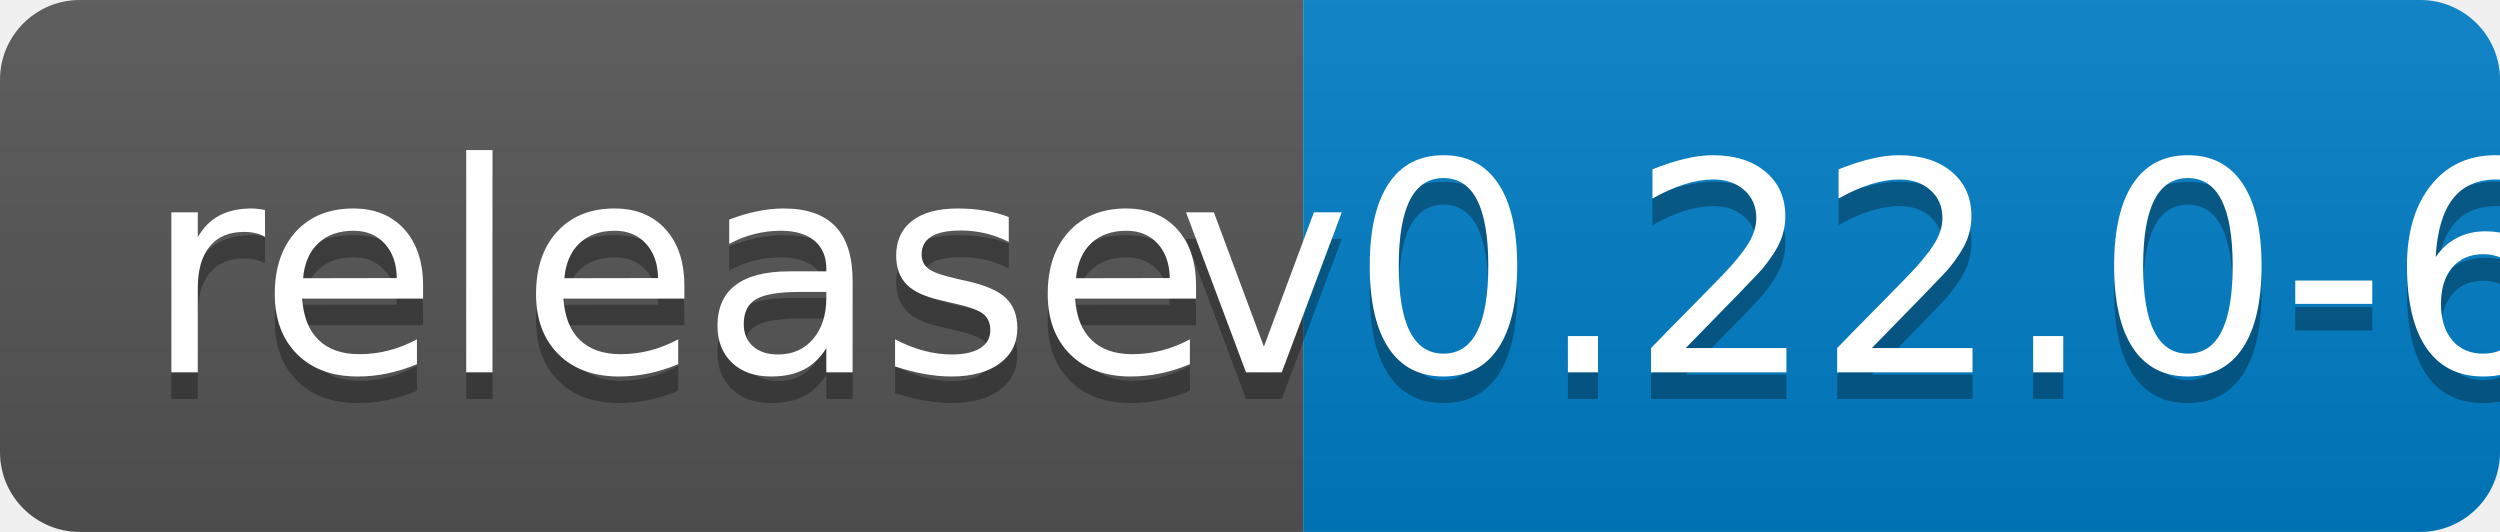
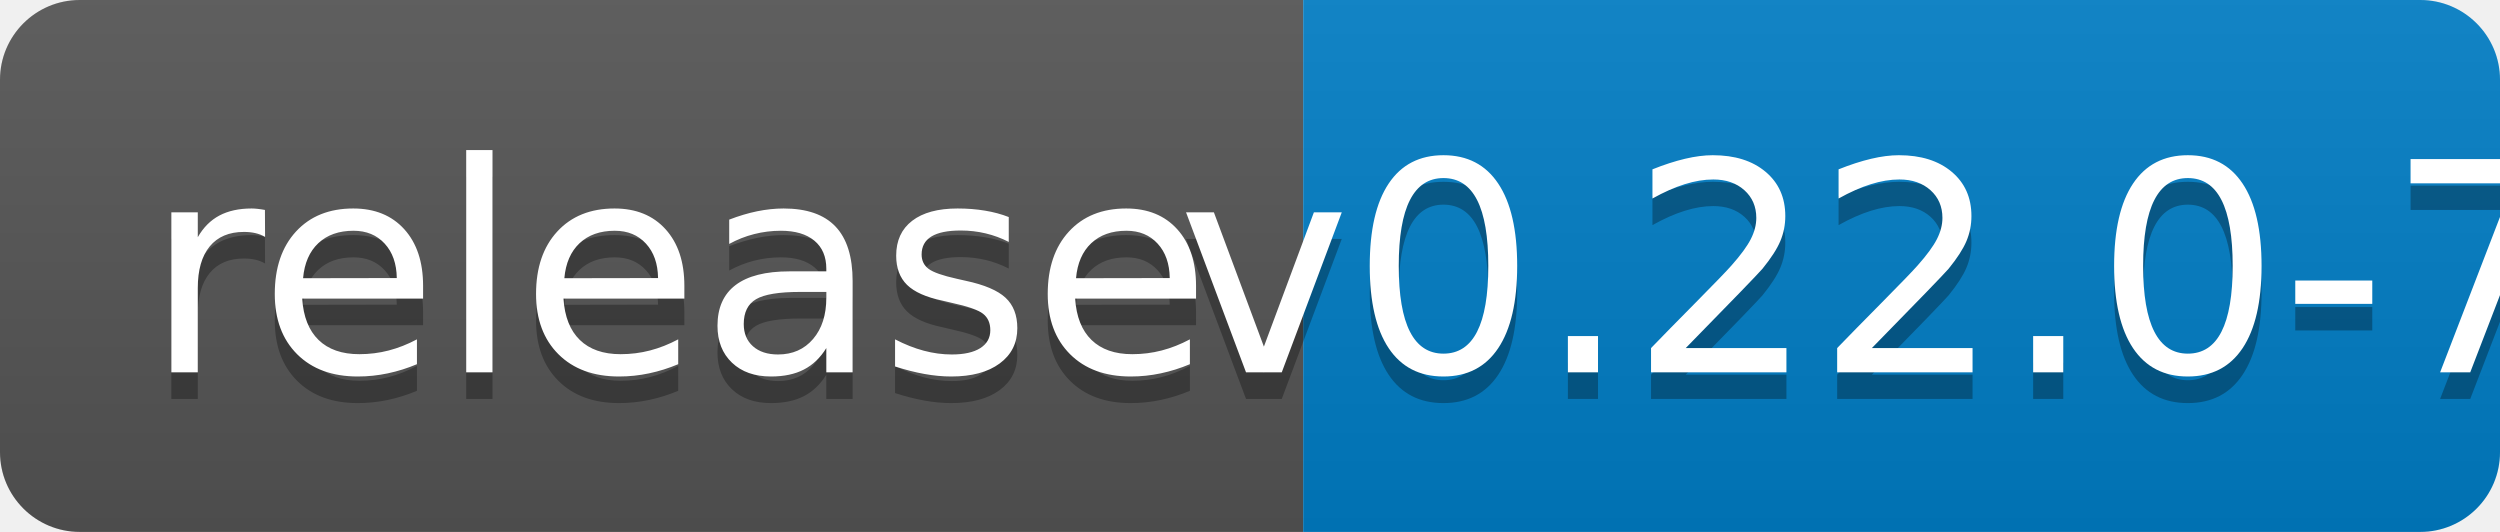
<svg xmlns="http://www.w3.org/2000/svg" width="94" height="20">
  <linearGradient id="b" x2="0" y2="100%">
    <stop offset="0" stop-color="#bbb" stop-opacity=".1" />
    <stop offset="1" stop-opacity=".1" />
  </linearGradient>
  <clipPath id="a">
    <rect width="94" height="20" rx="3" fill="#fff" />
  </clipPath>
  <g clip-path="url(#a)">
    <path fill="#555" d="M0 0h49v20H0z" />
    <path fill="#007ec6" d="M49 0h45v20H49z" />
    <path fill="url(#b)" d="M0 0h94v20H0z" />
  </g>
  <g fill="#fff" text-anchor="middle" font-family="DejaVu Sans,Verdana,Geneva,sans-serif" font-size="110">
    <text x="255" y="150" fill="#010101" fill-opacity=".3" transform="scale(.1)" textLength="390">release</text>
    <text x="255" y="140" transform="scale(.1)" textLength="390">release</text>
-     <text x="705" y="150" fill="#010101" fill-opacity=".3" transform="scale(.1)" textLength="350">v0.22.0-6</text>
-     <text x="705" y="140" transform="scale(.1)" textLength="350">v0.22.0-6</text>
+     <text x="705" y="150" fill="#010101" fill-opacity=".3" transform="scale(.1)" textLength="350">v0.22.0-7</text>
+     <text x="705" y="140" transform="scale(.1)" textLength="350">v0.22.0-7</text>
  </g>
</svg>
